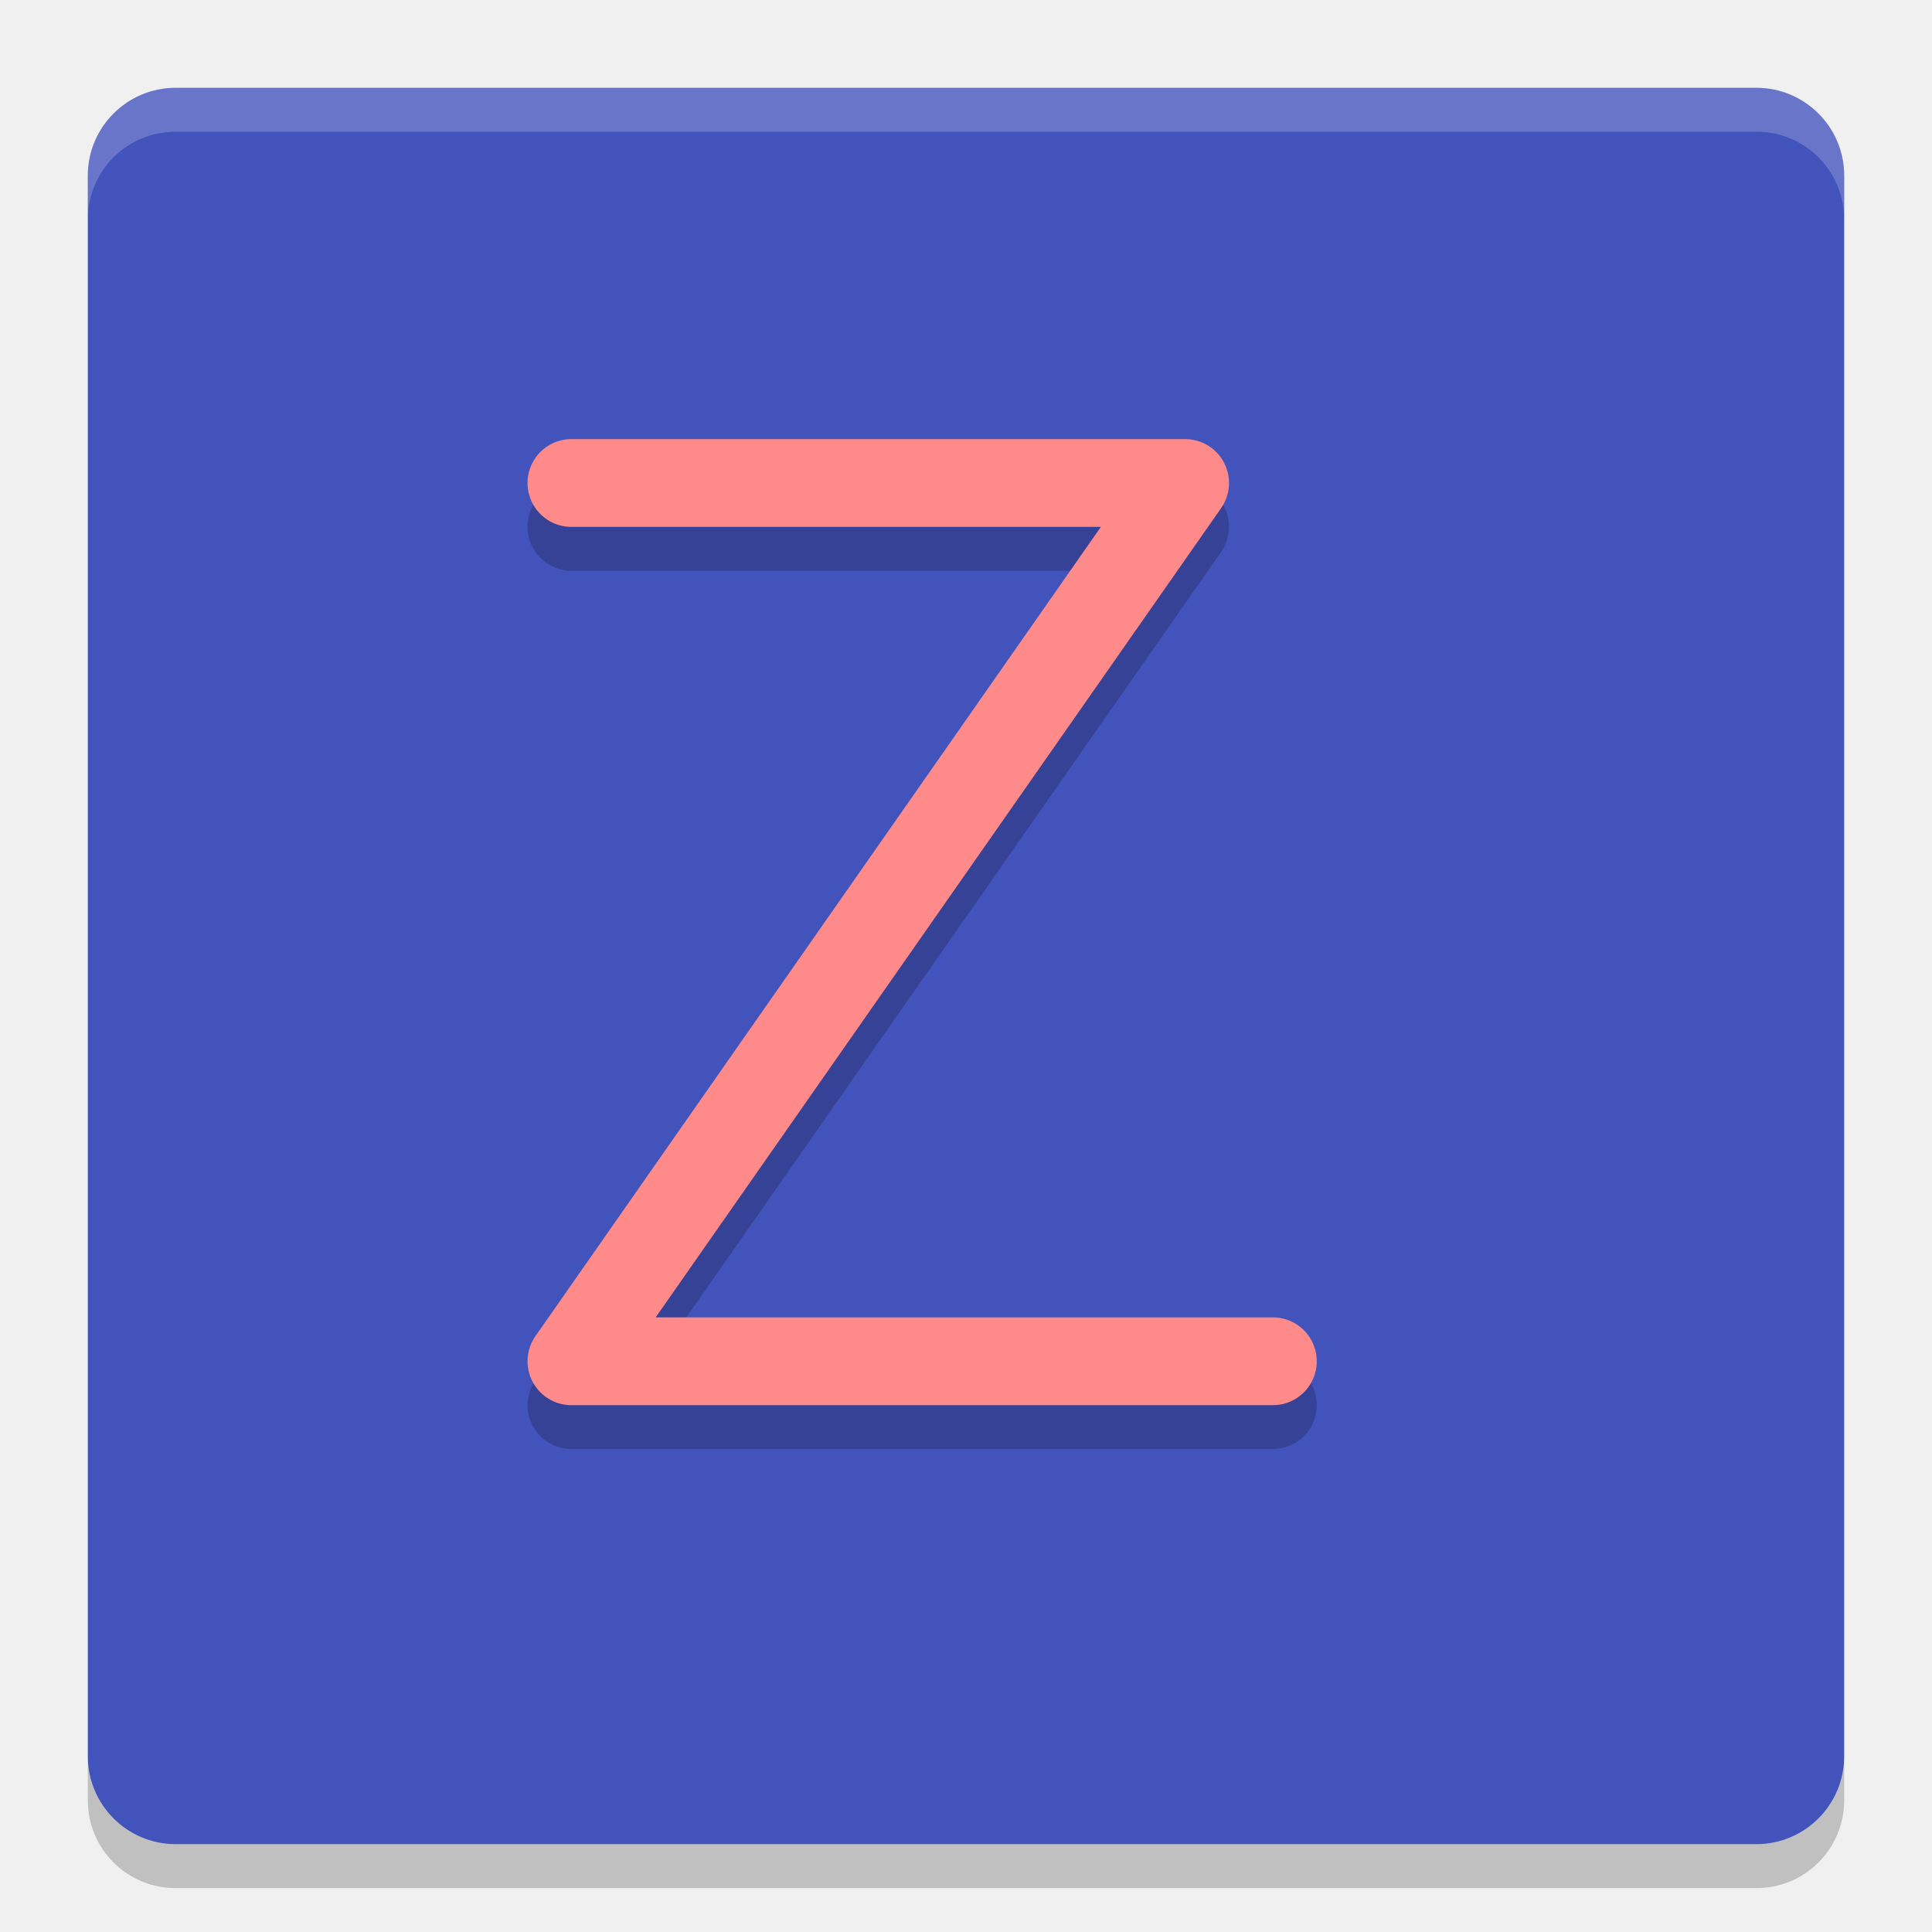
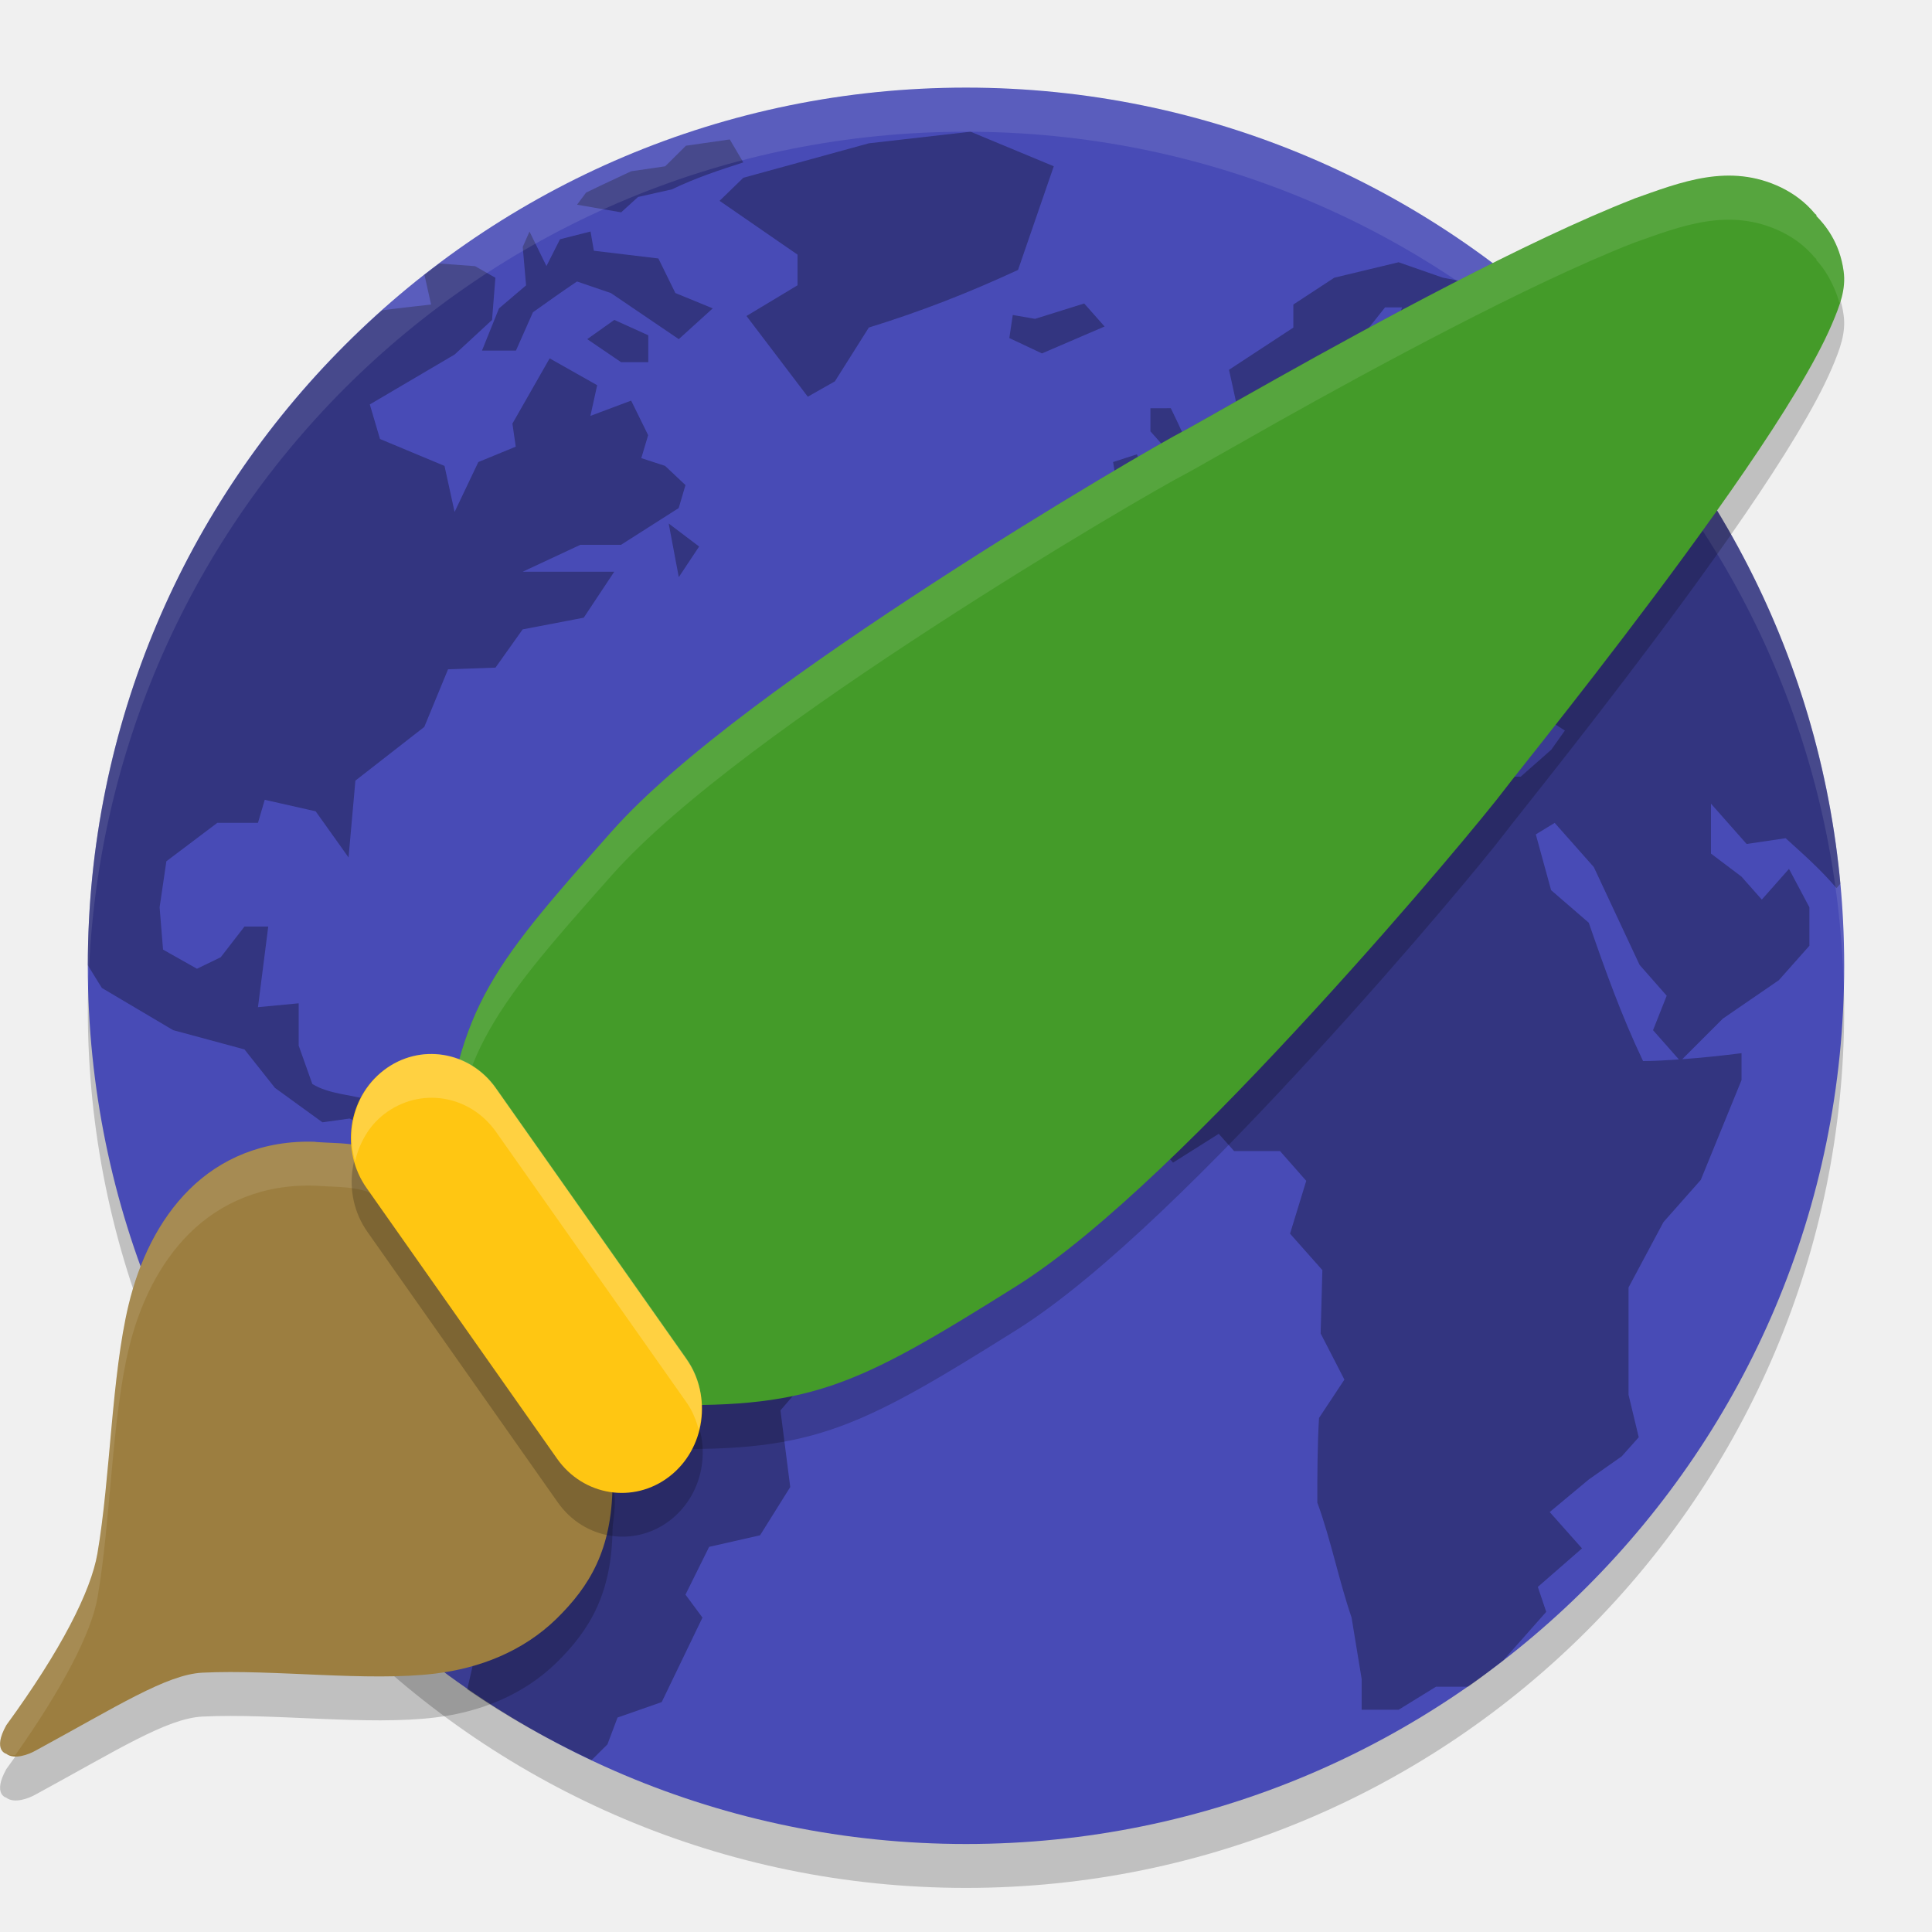
- <svg xmlns="http://www.w3.org/2000/svg" width="22" height="22" version="1">
-   <rect fill="#4253bb" width="20" height="20" x="-21" y="-21" rx="1" ry="1" transform="matrix(0,-1,-1,0,0,0)" />
-   <path fill="none" stroke="#000" stroke-linecap="round" stroke-linejoin="round" opacity=".2" d="m6.507 5.999h6.988l-6.988 10.001h7.987" />
-   <path fill="none" stroke="#ff8a8a" stroke-linecap="round" stroke-linejoin="round" d="m6.507 5.5h6.988l-6.988 10.001h7.987" />
-   <path fill="#fff" opacity=".2" d="m2 1c-0.554 0-1 0.446-1 1v0.5c0-0.554 0.446-1 1-1h18c0.554 0 1 0.446 1 1v-0.5c0-0.554-0.446-1-1-1h-18z" />
-   <path opacity=".2" d="m2 21.5c-0.554 0-1-0.446-1-1v-0.5c0 0.554 0.446 1 1 1h18c0.554 0 1-0.446 1-1v0.5c0 0.554-0.446 1-1 1h-18z" />
+ <svg xmlns="http://www.w3.org/2000/svg" width="22" height="22" version="1.1" viewBox="0 0 22 22">
+   <g transform="translate(0,-1030.362)">
+     <rect style="opacity:0.2" width="20" height="20" x="-1051.86" y="-21" rx="10" ry="10" transform="matrix(0,-1,-1,0,0,0)" />
+     <rect width="20" height="20" x="-1051.36" y="-21" rx="10" ry="10" transform="matrix(0,-1,-1,0,0,0)" style="fill:#484bb6" />
+     <g style="opacity:0.3;enable-background:new" transform="matrix(0.5315544,0,0,0.5313952,-20.96799,1018.185)">
+       <g>
+         <path d="m 24.104,5 -2.316,0.264 -2.859,0.785 -0.541,0.525 1.775,1.225 0,0.699 -1.162,0.699 1.396,1.838 0.617,-0.35 0.773,-1.225 c 1.194,-0.369 2.264,-0.788 3.398,-1.312 l 0.814,-2.361 z m -5.484,0.176 -0.998,0.143 -0.473,0.469 -0.775,0.113 -0.691,0.324 -0.336,0.162 -0.205,0.275 1.004,0.174 L 16.531,6.486 17.305,6.312 c 0.529,-0.257 1.061,-0.432 1.623,-0.613 z m -4.561,2.098 -0.154,0.35 0.076,0.875 -0.617,0.525 -0.387,0.961 0.773,0 0.387,-0.873 c 0.333,-0.236 0.664,-0.474 1.004,-0.701 l 0.773,0.264 c 0.515,0.35 1.03,0.7 1.545,1.049 L 18.232,9.023 17.381,8.674 16.994,7.887 l -1.469,-0.176 -0.076,-0.438 -0.695,0.176 -0.309,0.611 z m 19.793,0.699 -1.465,0.352 -0.932,0.611 0,0.525 -1.465,0.961 0.307,1.4 0.854,-0.613 0.539,0.613 0.617,0.35 0.387,-1.049 -0.23,-0.613 0.23,-0.438 0.85,-1.072 0.387,0 -0.387,1.16 0,0.787 c 0.355,-0.097 0.721,-0.129 1.084,-0.174 l -1.006,0.699 -0.076,0.438 -1.158,0.961 -1.162,-0.262 0,-0.699 -0.541,0.35 0.234,0.811 -0.852,0 -0.463,0.587 -0.582,0.654 -1.041,0.221 0.617,0.609 0.156,0.611 -0.773,0 -0.98,0.525 0,1.576 0.439,0 0.424,0.48 0.967,-0.48 0.385,-0.963 0.697,-0.438 0.154,-0.35 1.158,-0.26 0.619,0.697 0.695,0.35 -0.387,0.787 0.619,-0.176 0.309,-0.783 -0.773,-0.875 0.311,0 0.773,0.609 0.154,0.875 0.693,0.787 0.154,-1.139 0.389,-0.174 c 0.382,0.397 0.682,0.866 1.004,1.312 l 1.158,0.088 0.697,0.436 -0.311,0.438 -0.695,0.613 -1.004,0 -1.314,-0.438 -0.695,0.086 -0.5,0.57 -1.432,-1.443 -1.006,-0.262 -1.469,0.174 -1.314,0.35 c -0.737,0.835 -1.365,1.667 -2.062,2.535 l -0.85,2.014 0.387,0.436 -0.695,1.049 0.773,1.838 c 0.657,0.743 1.213,1.485 1.869,2.229 l 0.969,-0.83 0.424,0.482 1.041,-0.656 0.35,0.393 1.045,0 0.598,0.678 -0.369,1.203 0.736,0.83 -0.039,1.443 0.541,1.051 -0.578,0.873 c -0.038,0.643 -0.039,1.282 -0.039,1.926 0.317,0.872 0.481,1.741 0.78,2.619 l 0.23,1.4 0,0.701 0.841,0 0.852,-0.525 0.732,0 c 0.273,-0.19 0.536,-0.394 0.799,-0.598 l 0.979,-1.107 -0.191,-0.568 1.006,-0.877 -0.736,-0.828 0.891,-0.742 0.75,-0.527 0.387,-0.434 -0.232,-0.967 0,-2.445 0.795,-1.488 0.85,-0.961 0.928,-2.273 0,-0.613 c -0.457,0.058 -0.903,0.104 -1.35,0.137 l 0.924,-0.924 1.275,-0.875 0.697,-0.785 0,-0.875 c -0.155,-0.292 -0.309,-0.583 -0.465,-0.875 l -0.619,0.699 -0.463,-0.523 -0.695,-0.525 0,-1.137 0.812,0.918 0.889,-0.131 c 0.405,0.367 0.803,0.718 1.158,1.137 l 0.088,-0.1 C 43.483,17.486 41.475,13.324 38.438,10.156 38.27,9.984 38.093,9.799 37.955,9.664 37.724,9.439 37.482,9.227 37.24,9.014 l -0.219,0.359 -0.773,0.875 -1.004,-1.248 1.004,0 0.465,-0.326 -1.855,-0.35 z m -21.846,0.029 c -0.113,0.085 -0.229,0.167 -0.34,0.254 l 0.152,0.68 c 0,0 -0.707,0.078 -1.115,0.131 C 6.599,12.721 4.005,18.031 4,23.982 4.161,24.247 4.32,24.5 4.32,24.5 l 1.623,0.961 1.625,0.439 0.693,0.875 1.082,0.785 0.619,-0.086 0.463,0.209 0,0.141 -0.617,1.66 -0.465,0.701 0.154,0.35 -0.498,1.311 1.502,2.537 0.992,1.223 0.617,0.873 -0.076,1.838 0.863,1.049 -0.256,1.109 c 0.892,0.615 1.843,1.146 2.832,1.611 l 0.361,-0.359 0.23,-0.611 1.006,-0.352 0.928,-1.924 -0.387,-0.523 0.539,-1.088 1.16,-0.264 0.687,-1.098 -0.223,-1.746 1.126,-1.312 0.156,-1.312 c -1.269,-0.629 -2.728,-1.276 -3.987,-1.924 l -0.619,-1.225 -1.158,-0.262 -0.617,-1.16 -1.545,0.174 L 11.818,26 l -1.393,0.861 0,0.193 C 10.005,26.933 9.488,26.918 9.113,26.688 l -0.311,-0.875 0,-0.963 L 7.875,24.938 c 0.077,-0.612 0.156,-1.224 0.234,-1.836 l -0.541,0 -0.541,0.699 -0.541,0.262 -0.773,-0.436 -0.078,-0.963 0.154,-1.049 1.16,-0.875 0.926,0 0.154,-0.525 1.16,0.262 0.749,1.051 0.156,-1.75 1.569,-1.223 0.541,-1.312 1.08,-0.038 0.619,-0.871 1.391,-0.266 0.695,-1.047 -2.086,0 1.314,-0.613 0.926,0 1.314,-0.837 0.154,-0.523 -0.465,-0.438 -0.541,-0.176 0.156,-0.523 -0.387,-0.787 -0.928,0.348 0.154,-0.699 -1.082,-0.611 -0.848,1.486 0.076,0.525 -0.852,0.35 -0.541,1.137 -0.23,-1.049 -1.469,-0.613 -0.232,-0.787 1.932,-1.137 0.852,-0.787 0.076,-0.961 -0.463,-0.264 z m 14.686,0.91 -1.119,0.35 -0.506,-0.088 -0.002,0 -0.078,0.525 0.743,0.35 1.426,-0.613 -0.463,-0.523 z m -10.701,0.374 -0.617,0.438 0.771,0.525 0.619,0 0,-0.613 z m 12.209,2.012 0,0.525 0.311,0.35 0,0.787 -0.156,1.049 0.852,-0.174 0.617,-0.613 -0.541,-0.523 C 29.1,12.214 28.891,11.761 28.664,11.297 Z m -0.307,1.049 -0.543,0.176 0.156,0.961 0.693,-0.348 z m -10.664,1.576 0.23,1.221 0.463,-0.697 z m 20.178,6.818 0.891,1.006 1.043,2.229 0.617,0.701 -0.311,0.785 0.588,0.666 c -0.27,0.018 -0.539,0.037 -0.816,0.037 -0.492,-1.034 -0.862,-2.069 -1.236,-3.15 l -0.858,-0.742 -0.348,-1.27 z" transform="matrix(0.9406375,0,0,0.9409193,37.56529,21.03316)" />
+       </g>
+     </g>
+     <path style="opacity:0.1;fill:#ffffff" d="m 11,1031.362 c -5.54,0 -10,4.46 -10,10 0,0.084 0.004,0.167 0.006,0.25 0.132,-5.423 4.538,-9.75 9.994,-9.75 5.456,0 9.862,4.327 9.994,9.75 0.002,-0.083 0.006,-0.166 0.006,-0.25 0,-5.54 -4.46,-10 -10,-10 z" />
+     <path d="m 18.606,1033.126 c -0.618,0.241 -1.355,0.597 -2.078,0.97 -0.723,0.373 -1.432,0.763 -1.985,1.073 -0.553,0.31 -0.969,0.549 -1.045,0.589 -0.245,0.126 -1.474,0.836 -2.864,1.739 -1.39,0.903 -2.904,1.972 -3.666,2.83 -0.723,0.815 -1.161,1.316 -1.45,1.862 -0.288,0.547 -0.409,1.118 -0.508,2.023 L 5,1044.303 l 0.056,0.073 c 0.499,0.66 1.338,1.762 2.153,2.42 l 0.061,0.048 0.078,0.01 c 1.872,0.059 2.365,-0.18 4.225,-1.346 0.979,-0.614 2.277,-1.924 3.39,-3.137 1.113,-1.213 2.004,-2.297 2.168,-2.516 0.055,-0.074 0.344,-0.434 0.725,-0.921 0.381,-0.487 0.862,-1.112 1.332,-1.754 0.47,-0.642 0.928,-1.299 1.266,-1.861 0.169,-0.281 0.308,-0.536 0.404,-0.76 0.096,-0.224 0.163,-0.406 0.136,-0.607 -0.045,-0.334 -0.214,-0.531 -0.312,-0.632 l 0.003,-0.01 c 0,0 -0.016,-0.011 -0.016,-0.012 -0.118,-0.142 -0.248,-0.232 -0.385,-0.3 -0.595,-0.287 -1.151,-0.059 -1.678,0.127 z" style="opacity:0.2;fill-rule:evenodd" />
+     <path d="m 3.593,1043.864 c -0.598,-0.022 -1.085,0.193 -1.437,0.543 -0.352,0.349 -0.574,0.822 -0.692,1.315 -0.194,0.809 -0.207,1.972 -0.355,2.832 -0.074,0.427 -0.409,1.092 -1.037,1.953 -0.16,0.288 -5.91e-5,0.326 -5.91e-5,0.326 0.09,0.069 0.253,0.01 0.336,-0.038 0.926,-0.503 1.49,-0.866 1.898,-0.886 0.811,-0.04 1.882,0.105 2.653,0.01 0.501,-0.061 0.997,-0.252 1.377,-0.623 0.38,-0.372 0.63,-0.788 0.639,-1.515 6.98e-4,-0.06 0.021,-0.161 0.026,-0.283 0.005,-0.121 -0.02,-0.302 -0.152,-0.418 -0.143,-0.126 -0.309,-0.441 -0.472,-0.801 -0.163,-0.359 -0.332,-0.759 -0.569,-1.073 l -0.138,-0.183 -0.092,0.09 c -0.201,-0.187 -0.41,-0.358 -0.592,-0.491 -0.232,-0.169 -0.415,-0.322 -0.518,-0.502 -0.24,-0.268 -0.565,-0.23 -0.874,-0.254 z" style="opacity:0.2;fill-rule:evenodd" />
+     <path style="fill:#9c7e40;fill-rule:evenodd" d="m 3.593,1043.364 c -0.598,-0.022 -1.085,0.193 -1.437,0.543 -0.352,0.349 -0.574,0.822 -0.692,1.315 -0.194,0.809 -0.207,1.972 -0.355,2.832 -0.074,0.427 -0.409,1.092 -1.037,1.953 -0.16,0.288 -5.91e-5,0.326 -5.91e-5,0.326 0.09,0.069 0.253,0.01 0.336,-0.038 0.926,-0.503 1.49,-0.866 1.898,-0.886 0.811,-0.04 1.882,0.105 2.653,0.01 0.501,-0.061 0.997,-0.252 1.377,-0.623 0.38,-0.372 0.63,-0.788 0.639,-1.515 6.98e-4,-0.06 0.021,-0.161 0.026,-0.283 0.005,-0.121 -0.02,-0.302 -0.152,-0.418 -0.143,-0.126 -0.309,-0.441 -0.472,-0.801 -0.163,-0.359 -0.332,-0.759 -0.569,-1.073 l -0.138,-0.183 -0.092,0.09 c -0.201,-0.187 -0.41,-0.358 -0.592,-0.491 -0.232,-0.169 -0.415,-0.322 -0.518,-0.502 -0.24,-0.268 -0.565,-0.23 -0.874,-0.254 z" />
+     <path style="opacity:0.1;fill:#ffffff;fill-rule:evenodd" d="m 3.594,1043.364 c -0.598,-0.022 -1.085,0.194 -1.438,0.543 -0.352,0.349 -0.573,0.822 -0.691,1.315 -0.194,0.809 -0.207,1.97 -0.355,2.83 -0.074,0.427 -0.409,1.092 -1.037,1.953 -0.16,0.288 -0.002,0.326 -0.002,0.326 0.027,0.021 0.067,0.014 0.104,0.016 0.547,-0.775 0.867,-1.398 0.936,-1.795 0.149,-0.86 0.161,-2.021 0.355,-2.83 0.118,-0.492 0.339,-0.965 0.691,-1.315 0.352,-0.349 0.839,-0.565 1.438,-0.543 0.308,0.024 0.633,-0.014 0.873,0.254 0.102,0.181 0.286,0.333 0.518,0.502 0.182,0.133 0.391,0.303 0.592,0.49 l 0.092,-0.09 0.139,0.184 c 0.237,0.314 0.405,0.713 0.568,1.072 0.163,0.359 0.33,0.675 0.473,0.801 0.065,0.057 0.103,0.13 0.125,0.203 8.7e-6,-7e-4 -8.2e-6,-0 0,-0 6.948e-4,-0.06 0.022,-0.162 0.027,-0.283 0.005,-0.121 -0.02,-0.302 -0.152,-0.418 -0.143,-0.126 -0.309,-0.441 -0.473,-0.801 -0.163,-0.359 -0.331,-0.759 -0.568,-1.072 l -0.139,-0.184 -0.092,0.09 c -0.201,-0.187 -0.41,-0.357 -0.592,-0.49 -0.232,-0.169 -0.415,-0.321 -0.518,-0.502 -0.24,-0.268 -0.565,-0.23 -0.873,-0.254 z" />
+     <path style="fill:#449b29;fill-rule:evenodd" d="m 18.606,1032.626 c -0.618,0.241 -1.355,0.597 -2.078,0.97 -0.723,0.373 -1.432,0.763 -1.985,1.073 -0.553,0.31 -0.969,0.549 -1.045,0.589 -0.245,0.126 -1.474,0.836 -2.864,1.739 -1.39,0.903 -2.904,1.972 -3.666,2.83 -0.723,0.815 -1.161,1.316 -1.45,1.862 -0.288,0.547 -0.409,1.118 -0.508,2.023 L 5,1043.803 l 0.056,0.073 c 0.499,0.66 1.338,1.762 2.153,2.42 l 0.061,0.048 0.078,0.01 c 1.872,0.059 2.365,-0.18 4.225,-1.346 0.979,-0.614 2.277,-1.924 3.39,-3.137 1.113,-1.213 2.004,-2.297 2.168,-2.516 0.055,-0.074 0.344,-0.434 0.725,-0.921 0.381,-0.487 0.862,-1.112 1.332,-1.754 0.47,-0.642 0.928,-1.299 1.266,-1.861 0.169,-0.281 0.308,-0.536 0.404,-0.76 0.096,-0.224 0.163,-0.406 0.136,-0.607 -0.045,-0.334 -0.214,-0.531 -0.312,-0.632 l 0.003,-0.01 c 0,0 -0.016,-0.011 -0.016,-0.012 -0.118,-0.142 -0.248,-0.232 -0.385,-0.3 -0.595,-0.287 -1.151,-0.059 -1.678,0.127 z" />
+     <path style="opacity:0.1;fill:#ffffff;fill-rule:evenodd" d="m 19.844,1032.372 c -0.432,-0.048 -0.843,0.114 -1.238,0.254 -0.618,0.241 -1.355,0.598 -2.078,0.971 -0.723,0.373 -1.431,0.764 -1.984,1.074 -0.553,0.31 -0.969,0.549 -1.045,0.588 -0.245,0.126 -1.475,0.835 -2.865,1.738 -1.39,0.903 -2.905,1.972 -3.666,2.83 -0.723,0.815 -1.161,1.317 -1.449,1.863 -0.288,0.547 -0.409,1.117 -0.508,2.022 L 5,1043.804 l 0.055,0.072 c 0.002,0 0.006,0.01 0.008,0.01 0.093,-0.7 0.208,-1.227 0.455,-1.695 0.288,-0.546 0.726,-1.049 1.449,-1.863 0.762,-0.858 2.276,-1.927 3.666,-2.83 1.39,-0.903 2.62,-1.612 2.865,-1.738 0.076,-0.039 0.492,-0.279 1.045,-0.59 0.553,-0.311 1.261,-0.699 1.984,-1.072 0.723,-0.373 1.46,-0.729 2.078,-0.971 0.527,-0.186 1.082,-0.414 1.678,-0.127 0.137,0.067 0.267,0.157 0.385,0.299 3.2e-4,10e-4 0.016,0.012 0.016,0.012 l -0.002,0.012 c 0.082,0.084 0.198,0.255 0.266,0.494 0.039,-0.122 0.063,-0.241 0.047,-0.363 -0.045,-0.334 -0.214,-0.53 -0.312,-0.631 l 0.002,-0.012 c 0,0 -0.015,-0.011 -0.016,-0.012 -0.118,-0.142 -0.248,-0.232 -0.385,-0.299 -0.149,-0.072 -0.295,-0.111 -0.439,-0.127 z" />
+     <rect width="5.655" height="1.859" x="829.17" y="596.36" rx=".943" ry=".93" transform="matrix(0.5755115,0.8177937,-0.7916108,0.6110256,0,0)" style="opacity:0.2" />
+     <rect style="fill:#ffc612" width="5.655" height="1.859" x="828.77" y="596.08" rx=".943" ry=".93" transform="matrix(0.5755115,0.8177937,-0.7916108,0.6110256,0,0)" />
+     <path style="opacity:0.2;fill:#ffffff" d="m 5.053,1042.374 c -0.231,-0.037 -0.476,0.018 -0.68,0.176 -0.317,0.245 -0.433,0.659 -0.33,1.033 0.051,-0.205 0.154,-0.397 0.33,-0.533 0.408,-0.315 0.977,-0.224 1.277,0.203 l 2.17,3.082 c 0.067,0.095 0.107,0.2 0.137,0.307 0.067,-0.269 0.034,-0.564 -0.137,-0.807 l -2.17,-3.082 c -0.15,-0.213 -0.367,-0.342 -0.598,-0.379 z" />
+   </g>
</svg>
